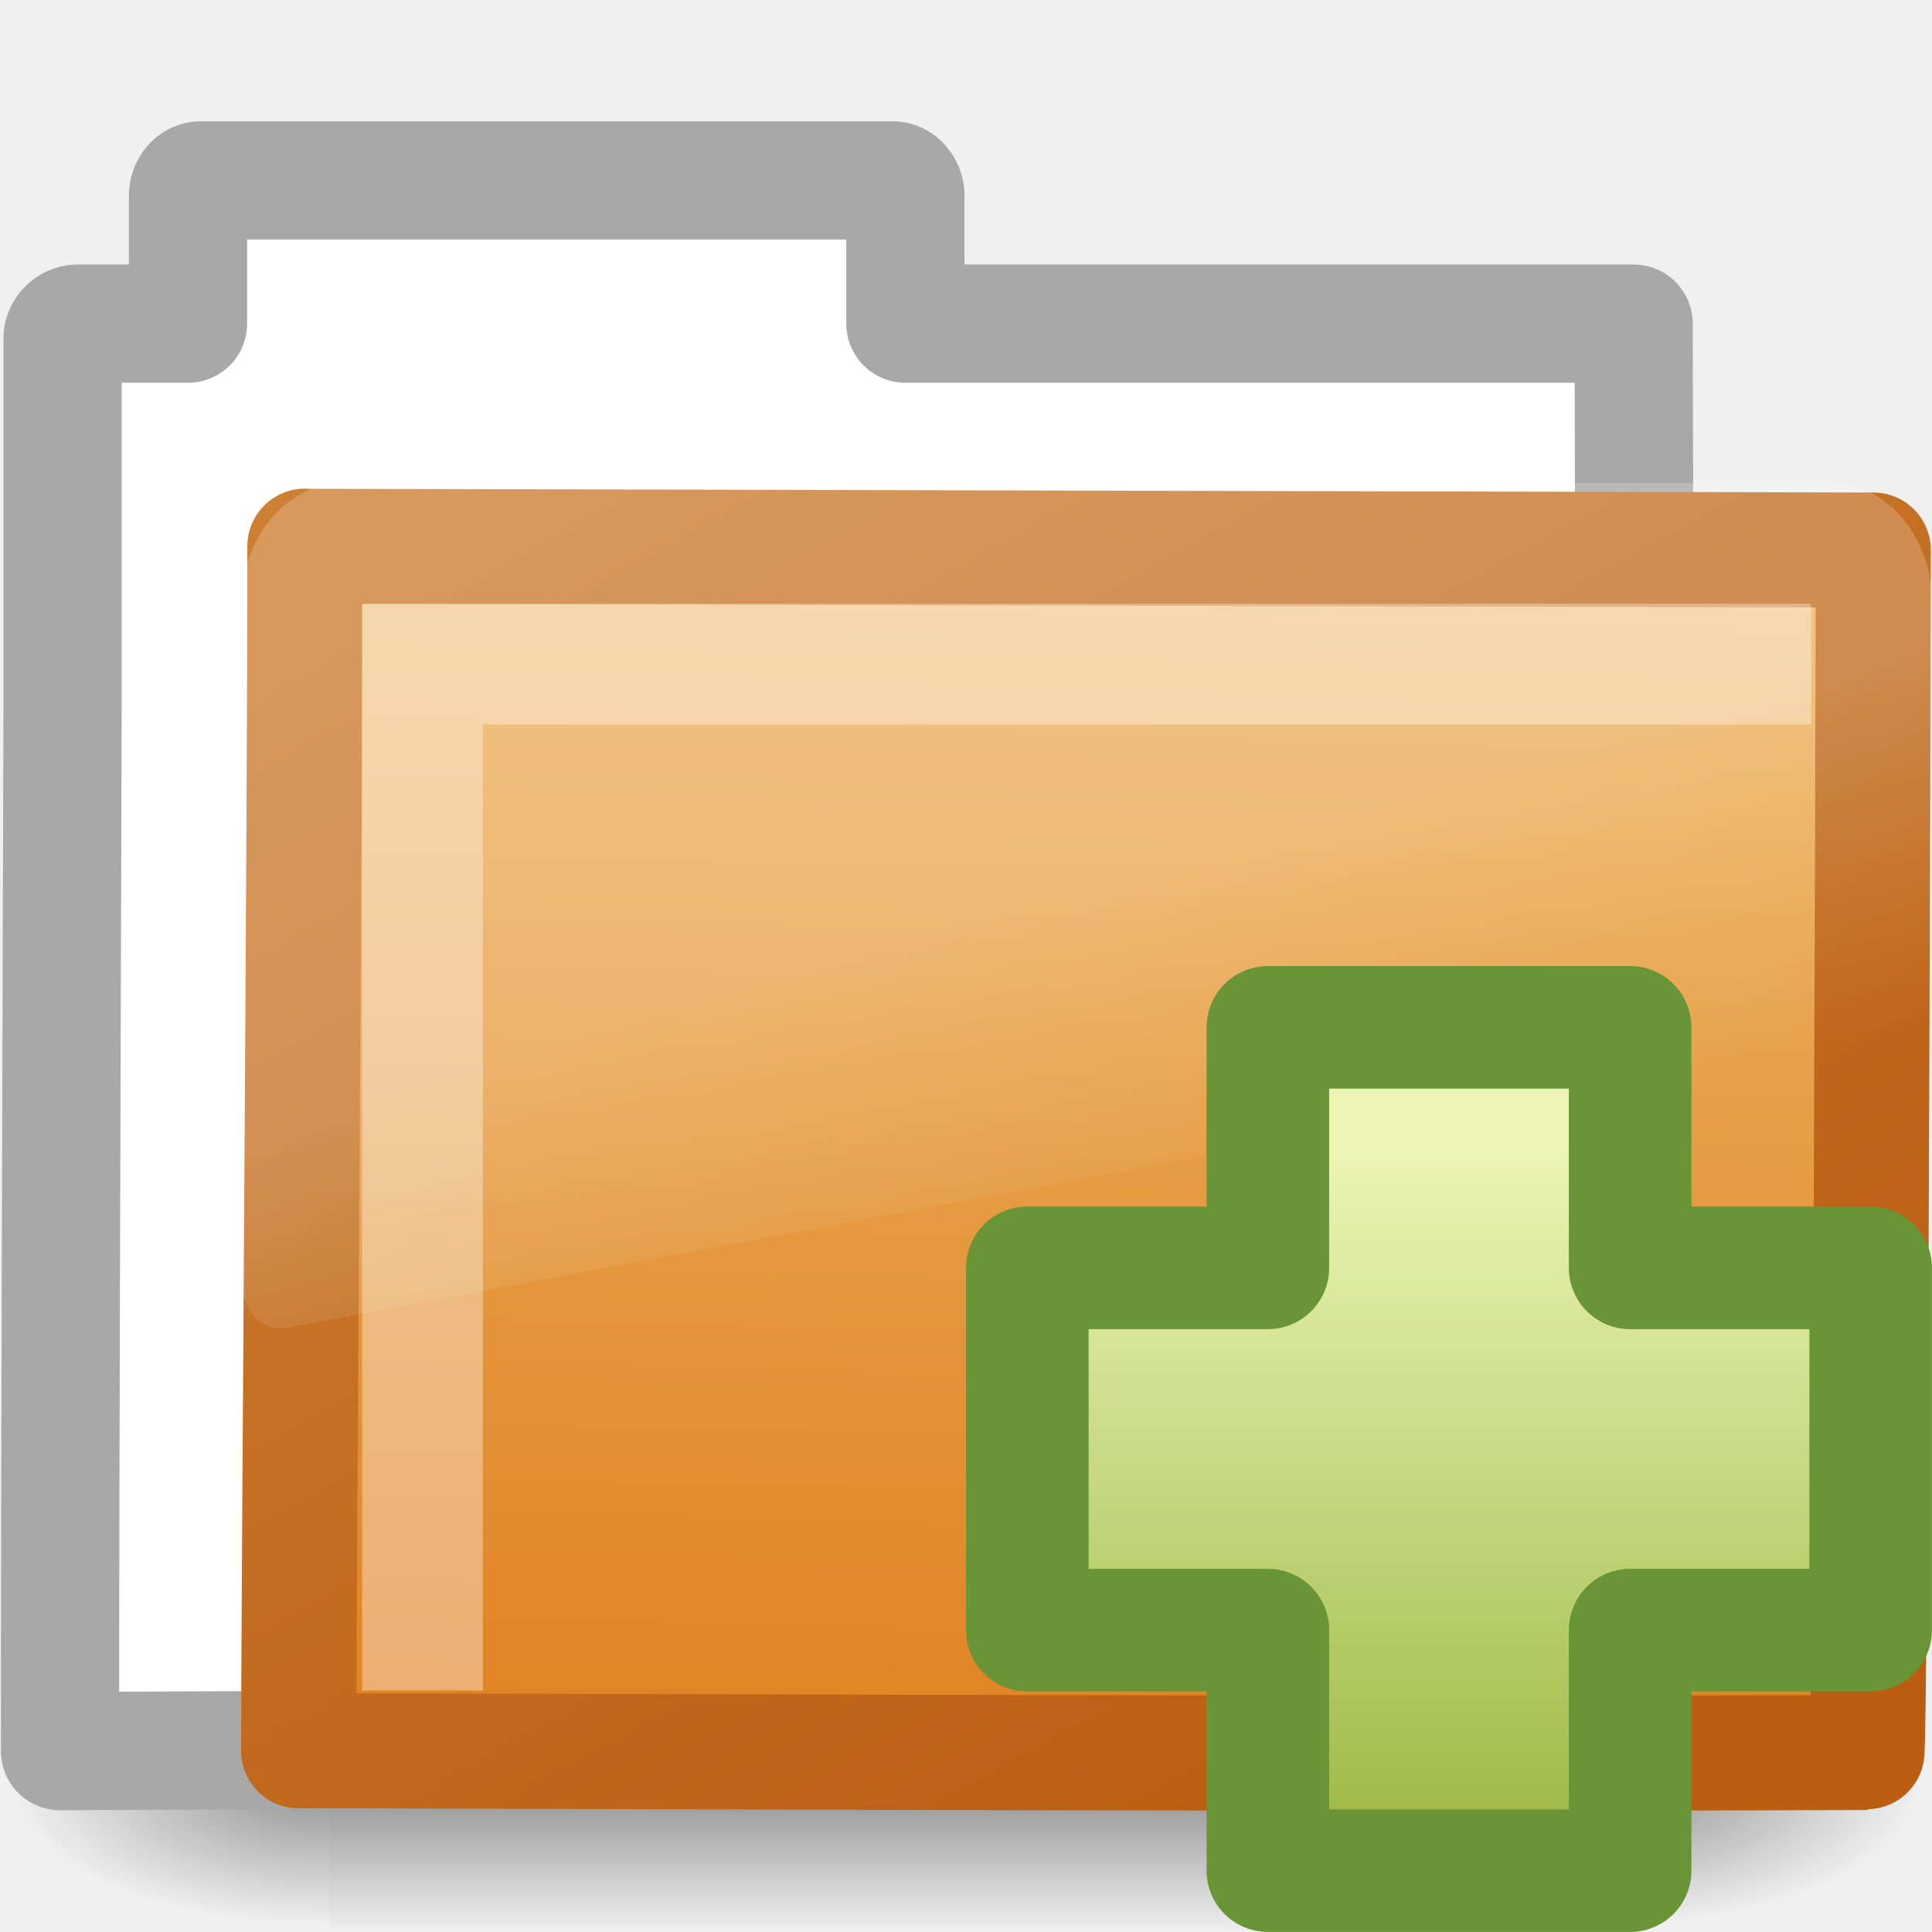
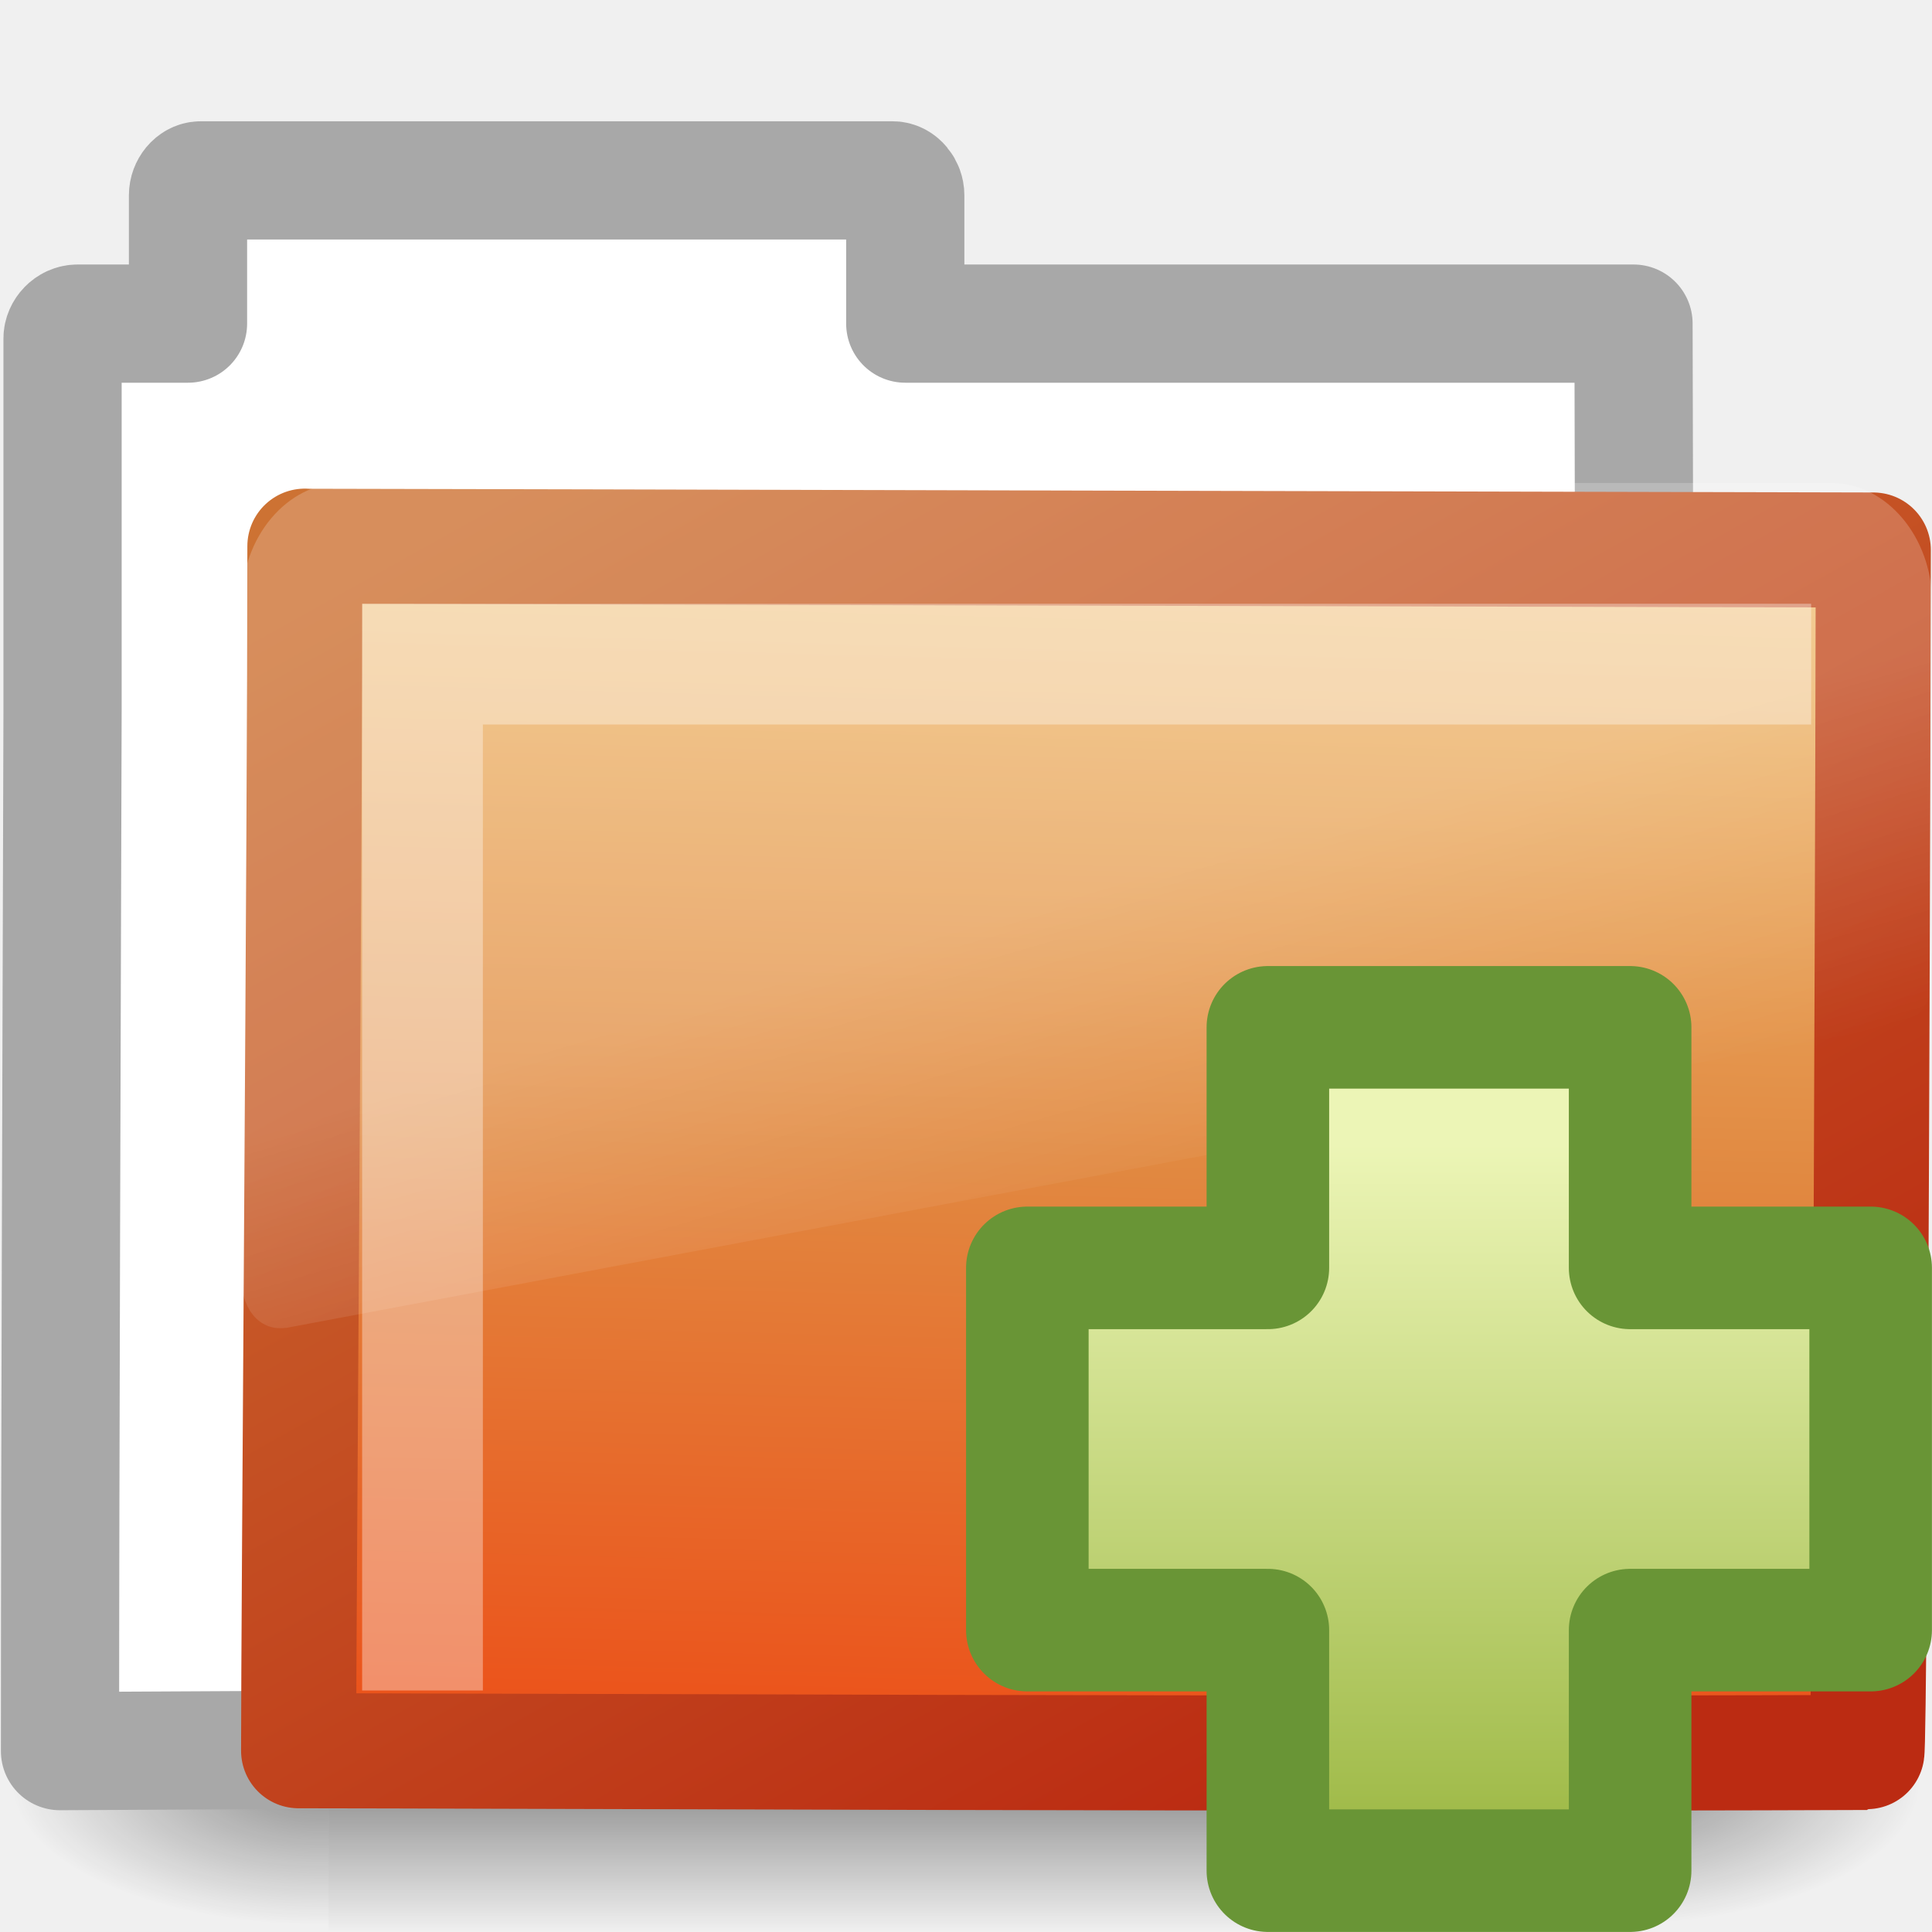
- <svg xmlns="http://www.w3.org/2000/svg" xmlns:xlink="http://www.w3.org/1999/xlink" version="1.0" width="16" height="16" id="svg3298">
-   <defs id="defs3300">
+ <svg xmlns="http://www.w3.org/2000/svg" xmlns:xlink="http://www.w3.org/1999/xlink" version="1.1" width="16" height="16" id="svg3916">
+   <defs id="defs3918">
+     <linearGradient x1="24.104" y1="15.169" x2="24.104" y2="32.485" id="linearGradient2536" xlink:href="#linearGradient3945" gradientUnits="userSpaceOnUse" gradientTransform="matrix(0.3280315,0,0,0.3257096,4.444958,4.532025)" />
    <linearGradient id="linearGradient3945">
      <stop id="stop3947" style="stop-color:#ecf5b6;stop-opacity:1" offset="0" />
      <stop id="stop3949" style="stop-color:#9fba48;stop-opacity:1" offset="1" />
    </linearGradient>
+     <linearGradient x1="18.031" y1="16.408" x2="20.055" y2="24.628" id="linearGradient2929" xlink:href="#linearGradient8265-821-176-38-919-66-249" gradientUnits="userSpaceOnUse" gradientTransform="matrix(0.2966887,0,0,0.3520695,1.880502,2.118629)" />
+     <linearGradient id="linearGradient8265-821-176-38-919-66-249">
+       <stop id="stop2687" style="stop-color:#ffffff;stop-opacity:0.2" offset="0" />
+       <stop id="stop2689" style="stop-color:#ffffff;stop-opacity:0" offset="1" />
+     </linearGradient>
+     <linearGradient x1="126.698" y1="58.583" x2="169.23" y2="238.4" id="linearGradient2932" xlink:href="#linearGradient2610" gradientUnits="userSpaceOnUse" gradientTransform="matrix(0.05489342,0.01385132,0.00257263,0.05248166,-0.7128009,-0.2674109)" />
+     <linearGradient id="linearGradient2610">
+       <stop id="stop2612" style="stop-color:#f0c178;stop-opacity:1" offset="0" />
+       <stop id="stop2614" style="stop-color:#e18941;stop-opacity:1" offset="0.5" />
+       <stop id="stop2616" style="stop-color:#ec4f18;stop-opacity:1" offset="1" />
+     </linearGradient>
+     <linearGradient x1="10.318" y1="14.993" x2="4.176" y2="4.051" id="linearGradient2934" xlink:href="#linearGradient2603" gradientUnits="userSpaceOnUse" gradientTransform="matrix(1.008304,0,0,1.000623,-8.2398292e-4,-0.0066209)" />
+     <linearGradient id="linearGradient2603">
+       <stop id="stop2605" style="stop-color:#bb2b12;stop-opacity:1" offset="0" />
+       <stop id="stop2607" style="stop-color:#cd7233;stop-opacity:1" offset="1" />
+     </linearGradient>
+     <linearGradient x1="302.857" y1="366.648" x2="302.857" y2="609.505" id="linearGradient2915" xlink:href="#linearGradient5048" gradientUnits="userSpaceOnUse" gradientTransform="matrix(2.774389,0,0,1.969706,-1892.179,-872.8854)" />
+     <linearGradient id="linearGradient5048">
+       <stop id="stop5050" style="stop-color:#000000;stop-opacity:0" offset="0" />
+       <stop id="stop5056" style="stop-color:#000000;stop-opacity:1" offset="0.5" />
+       <stop id="stop5052" style="stop-color:#000000;stop-opacity:0" offset="1" />
+     </linearGradient>
+     <radialGradient cx="605.714" cy="486.648" r="117.143" fx="605.714" fy="486.648" id="radialGradient2917" xlink:href="#linearGradient5060" gradientUnits="userSpaceOnUse" gradientTransform="matrix(2.774389,0,0,1.969706,-1891.633,-872.8854)" />
    <linearGradient id="linearGradient5060">
-       <stop id="stop5062" style="stop-color:black;stop-opacity:1" offset="0" />
-       <stop id="stop5064" style="stop-color:black;stop-opacity:0" offset="1" />
+       <stop id="stop5062" style="stop-color:#000000;stop-opacity:1" offset="0" />
+       <stop id="stop5064" style="stop-color:#000000;stop-opacity:0" offset="1" />
    </linearGradient>
-     <linearGradient id="linearGradient5048">
-       <stop id="stop5050" style="stop-color:black;stop-opacity:0" offset="0" />
-       <stop id="stop5056" style="stop-color:black;stop-opacity:1" offset="0.5" />
-       <stop id="stop5052" style="stop-color:black;stop-opacity:0" offset="1" />
+     <radialGradient cx="605.714" cy="486.648" r="117.143" fx="605.714" fy="486.648" id="radialGradient2919" xlink:href="#linearGradient5060" gradientUnits="userSpaceOnUse" gradientTransform="matrix(-2.774389,0,0,1.969706,112.7623,-872.8854)" />
+     <linearGradient id="linearGradient3900">
+       <stop id="stop3902" style="stop-color:#000000;stop-opacity:1" offset="0" />
+       <stop id="stop3904" style="stop-color:#000000;stop-opacity:0" offset="1" />
    </linearGradient>
-     <linearGradient id="linearGradient3390-178-986-453">
-       <stop id="stop3624" style="stop-color:#bb5e12;stop-opacity:1" offset="0" />
-       <stop id="stop3626" style="stop-color:#cd8033;stop-opacity:1" offset="1" />
-     </linearGradient>
-     <linearGradient id="linearGradient7012-661-145-733-759-865-745-661-970-94">
-       <stop id="stop3618" style="stop-color:#edb663;stop-opacity:1" offset="0" />
-       <stop id="stop3620" style="stop-color:#e08223;stop-opacity:1" offset="1" />
-     </linearGradient>
-     <linearGradient id="linearGradient8265-821-176-38-919-66-249">
-       <stop id="stop2687" style="stop-color:white;stop-opacity:0.2" offset="0" />
-       <stop id="stop2689" style="stop-color:white;stop-opacity:0" offset="1" />
-     </linearGradient>
-     <linearGradient x1="302.857" y1="366.648" x2="302.857" y2="609.505" id="linearGradient3350" xlink:href="#linearGradient5048" gradientUnits="userSpaceOnUse" gradientTransform="matrix(2.774389,0,0,1.969706,-1892.179,-872.8854)" />
-     <radialGradient cx="605.714" cy="486.648" r="117.143" fx="605.714" fy="486.648" id="radialGradient3352" xlink:href="#linearGradient5060" gradientUnits="userSpaceOnUse" gradientTransform="matrix(2.774389,0,0,1.969706,-1891.633,-872.8854)" />
-     <radialGradient cx="605.714" cy="486.648" r="117.143" fx="605.714" fy="486.648" id="radialGradient3354" xlink:href="#linearGradient5060" gradientUnits="userSpaceOnUse" gradientTransform="matrix(-2.774389,0,0,1.969706,112.7623,-872.8854)" />
-     <linearGradient x1="126.698" y1="58.583" x2="169.23" y2="238.4" id="linearGradient3356" xlink:href="#linearGradient7012-661-145-733-759-865-745-661-970-94" gradientUnits="userSpaceOnUse" gradientTransform="matrix(0.05489342,0.01385132,0.00257263,0.05248166,-0.7128009,-0.7696177)" />
-     <linearGradient x1="10.318" y1="14.993" x2="4.176" y2="4.051" id="linearGradient3358" xlink:href="#linearGradient3390-178-986-453" gradientUnits="userSpaceOnUse" gradientTransform="matrix(1.008304,0,0,1.000623,-8.2394213e-4,-0.5088277)" />
-     <linearGradient x1="18.031" y1="16.408" x2="20.055" y2="24.628" id="linearGradient3360" xlink:href="#linearGradient8265-821-176-38-919-66-249" gradientUnits="userSpaceOnUse" />
-     <linearGradient x1="24.104" y1="15.169" x2="24.104" y2="32.485" id="linearGradient2536" xlink:href="#linearGradient3945" gradientUnits="userSpaceOnUse" gradientTransform="matrix(0.3280315,0,0,0.3257096,4.444958,4.532025)" />
  </defs>
  <g id="layer1">
-     <g transform="translate(-4.2128644e-8,0.5022072)" id="g3339">
-       <g transform="matrix(0.3639508,0,0,0.3445682,-0.6448509,-0.8876588)" id="layer6">
-         <g transform="matrix(0.02165152,0,0,0.01485743,43.0076,42.68539)" id="g2488" style="display:inline">
-           <rect width="1339.633" height="478.357" x="-1559.252" y="-150.697" id="rect2490" style="opacity:0.402;fill:url(#linearGradient3350);fill-opacity:1;fill-rule:nonzero;stroke:none;stroke-width:1;marker:none;visibility:visible;display:inline;overflow:visible" />
-           <path d="m -219.619,-150.68 c 0,0 0,478.331 0,478.331 142.874,0.9 345.4,-107.17 345.4,-239.196 0,-132.027 -159.437,-239.135 -345.4,-239.135 z" id="path2492" style="opacity:0.402;fill:url(#radialGradient3352);fill-opacity:1;fill-rule:nonzero;stroke:none;stroke-width:1;marker:none;visibility:visible;display:inline;overflow:visible" />
-           <path d="m -1559.252,-150.68 c 0,0 0,478.331 0,478.331 -142.874,0.9 -345.4,-107.17 -345.4,-239.196 0,-132.027 159.437,-239.135 345.4,-239.135 z" id="path2494" style="opacity:0.402;fill:url(#radialGradient3354);fill-opacity:1;fill-rule:nonzero;stroke:none;stroke-width:1;marker:none;visibility:visible;display:inline;overflow:visible" />
-         </g>
+     <g transform="matrix(0.3639508,0,0,0.3445682,-0.6448509,-0.385452)" id="layer6">
+       <g transform="matrix(0.02165152,0,0,0.01485743,43.0076,42.68539)" id="g2488" style="display:inline">
+         <rect width="1339.633" height="478.357" x="-1559.252" y="-150.697" id="rect2490" style="opacity:0.402;fill:url(#linearGradient2915);fill-opacity:1;fill-rule:nonzero;stroke:none;stroke-width:1;marker:none;visibility:visible;display:inline;overflow:visible" />
+         <path d="m -219.619,-150.68 c 0,0 0,478.331 0,478.331 142.874,0.9 345.4,-107.17 345.4,-239.196 0,-132.027 -159.437,-239.135 -345.4,-239.135 z" id="path2492" style="opacity:0.402;fill:url(#radialGradient2917);fill-opacity:1;fill-rule:nonzero;stroke:none;stroke-width:1;marker:none;visibility:visible;display:inline;overflow:visible" />
+         <path d="m -1559.252,-150.68 c 0,0 0,478.331 0,478.331 -142.874,0.9 -345.4,-107.17 -345.4,-239.196 0,-132.027 159.437,-239.135 345.4,-239.135 z" id="path2494" style="opacity:0.402;fill:url(#radialGradient2919);fill-opacity:1;fill-rule:nonzero;stroke:none;stroke-width:1;marker:none;visibility:visible;display:inline;overflow:visible" />
      </g>
-       <path d="m 1.661,0.992 c -0.056,0 -0.104,0.06 -0.104,0.123 l 0,1.063 -0.517,0 -0.397,0 c -0.07,0 -0.125,0.062 -0.125,0.123 l 0,0.245 0,2.842 c -0.007,2.573 -0.021,6.242 -0.021,8.612 4.706,-0.024 9.415,-0.048 14.123,-0.066 -0.417,0 -1.112,-0.07 -1.102,-0.94 0.004,-3.597 0.023,-7.243 0.011,-10.816 l -6.031,0 0,-1.063 c 0,-0.062 -0.048,-0.123 -0.104,-0.123 l -5.731,0 z" id="rect2196" style="fill:white;fill-opacity:1;stroke:#a8a8a8;stroke-width:0.979;stroke-linecap:round;stroke-linejoin:round;stroke-miterlimit:4;stroke-opacity:1;stroke-dasharray:none;display:inline" />
-       <path d="m 2.525,4.022 c 0.656,0 12.48,0.031 12.989,0.031 0,0.615 -0.025,9.958 -0.054,9.958 -4.559,0.018 -11.659,-0.014 -12.987,-0.014 0,-1.161 0.052,-7.585 0.052,-9.976 z" id="rect3086" style="fill:url(#linearGradient3356);fill-opacity:1;stroke:url(#linearGradient3358);stroke-width:0.953;stroke-linecap:round;stroke-linejoin:round;stroke-miterlimit:4;stroke-opacity:1;stroke-dasharray:none;display:inline" />
-       <path d="m 3.219,5.344 c -1.539,0 -2.812,1.274 -2.812,2.812 l 0,16 c 0.006,0.286 0.148,0.613 0.375,0.812 0.227,0.2 0.516,0.284 0.844,0.25 0.01,2.66e-4 0.021,2.66e-4 0.031,0 l 45,-7.125 c 0.522,-0.082 0.93,-0.534 0.938,-1.062 l 0,-8.875 c 0,-1.539 -1.274,-2.812 -2.812,-2.812 l -41.562,0 z" transform="matrix(0.2966887,0,0,0.3520695,1.880502,1.616422)" id="path2509" style="fill:url(#linearGradient3360);fill-opacity:1;fill-rule:evenodd;stroke:none" />
-       <path d="m 3.499,13.498 0,-8.5 11.5,0" id="path2406" style="opacity:0.35;fill:none;stroke:white;stroke-width:1px;stroke-linecap:butt;stroke-linejoin:miter;stroke-opacity:1" />
    </g>
+     <path d="m 1.661,1.494 c -0.056,0 -0.104,0.06 -0.104,0.123 l 0,1.063 -0.517,0 -0.397,0 c -0.07,0 -0.125,0.062 -0.125,0.123 l 0,0.245 0,2.842 c -0.007,2.573 -0.021,6.242 -0.021,8.612 C 5.203,14.477 9.911,14.453 14.619,14.436 c -0.417,0 -1.112,-0.07 -1.102,-0.94 0.004,-3.597 0.023,-7.243 0.011,-10.816 l -6.031,0 0,-1.063 c 0,-0.062 -0.048,-0.123 -0.104,-0.123 l -5.731,0 z" id="rect2196" style="fill:#ffffff;fill-opacity:1;stroke:#a8a8a8;stroke-width:0.979;stroke-linecap:round;stroke-linejoin:round;stroke-miterlimit:4;stroke-opacity:1;stroke-dasharray:none;display:inline" />
+     <path d="m 2.525,4.524 c 0.656,0 12.48,0.031 12.989,0.031 0,0.615 -0.025,9.958 -0.054,9.958 -4.559,0.018 -11.659,-0.014 -12.987,-0.014 0,-1.161 0.052,-7.585 0.052,-9.976 z" id="rect3086" style="fill:url(#linearGradient2932);fill-opacity:1;stroke:url(#linearGradient2934);stroke-width:0.953;stroke-linecap:round;stroke-linejoin:round;stroke-miterlimit:4;stroke-opacity:1;stroke-dasharray:none;display:inline" />
+     <path d="m 2.835,4 c -0.457,0 -0.834,0.448 -0.834,0.99 l 0,5.633 c 0.002,0.101 0.044,0.216 0.111,0.286 0.067,0.07 0.153,0.1 0.25,0.088 0.003,9.4e-5 0.006,9.4e-5 0.009,0 L 15.723,8.489 c 0.155,-0.029 0.276,-0.188 0.278,-0.374 l 0,-3.125 c 0,-0.542 -0.378,-0.99 -0.834,-0.99 l -12.331,0 z" id="path2509" style="fill:url(#linearGradient2929);fill-opacity:1;fill-rule:evenodd;stroke:none" />
+     <path d="m 3.499,14 0,-8.5 11.5,0" id="path2406" style="opacity:0.35;fill:none;stroke:#ffffff;stroke-width:1px;stroke-linecap:butt;stroke-linejoin:miter;stroke-opacity:1" />
+     <path d="m 10.5,10.5 0,-1.992 3,0 0,1.992 1.992,0 0,3 -1.992,0 0,1.992 -3,0 0,-1.992 -1.992,0 0,-3 1.992,0 z" id="path2262" style="fill:url(#linearGradient2536);fill-opacity:1;fill-rule:evenodd;stroke:#699536;stroke-width:1.015;stroke-linecap:butt;stroke-linejoin:round;stroke-miterlimit:4;stroke-opacity:1;stroke-dasharray:none;display:inline" />
  </g>
-   <path d="m 10.5,10.5 0,-1.992 3,0 0,1.992 1.992,0 0,3 -1.992,0 0,1.992 -3,0 0,-1.992 -1.992,0 0,-3 1.992,0 z" id="path2262" style="fill:url(#linearGradient2536);fill-opacity:1;fill-rule:evenodd;stroke:#699536;stroke-width:1.015;stroke-linecap:butt;stroke-linejoin:round;stroke-miterlimit:4;stroke-opacity:1;stroke-dasharray:none;display:inline" />
</svg>
